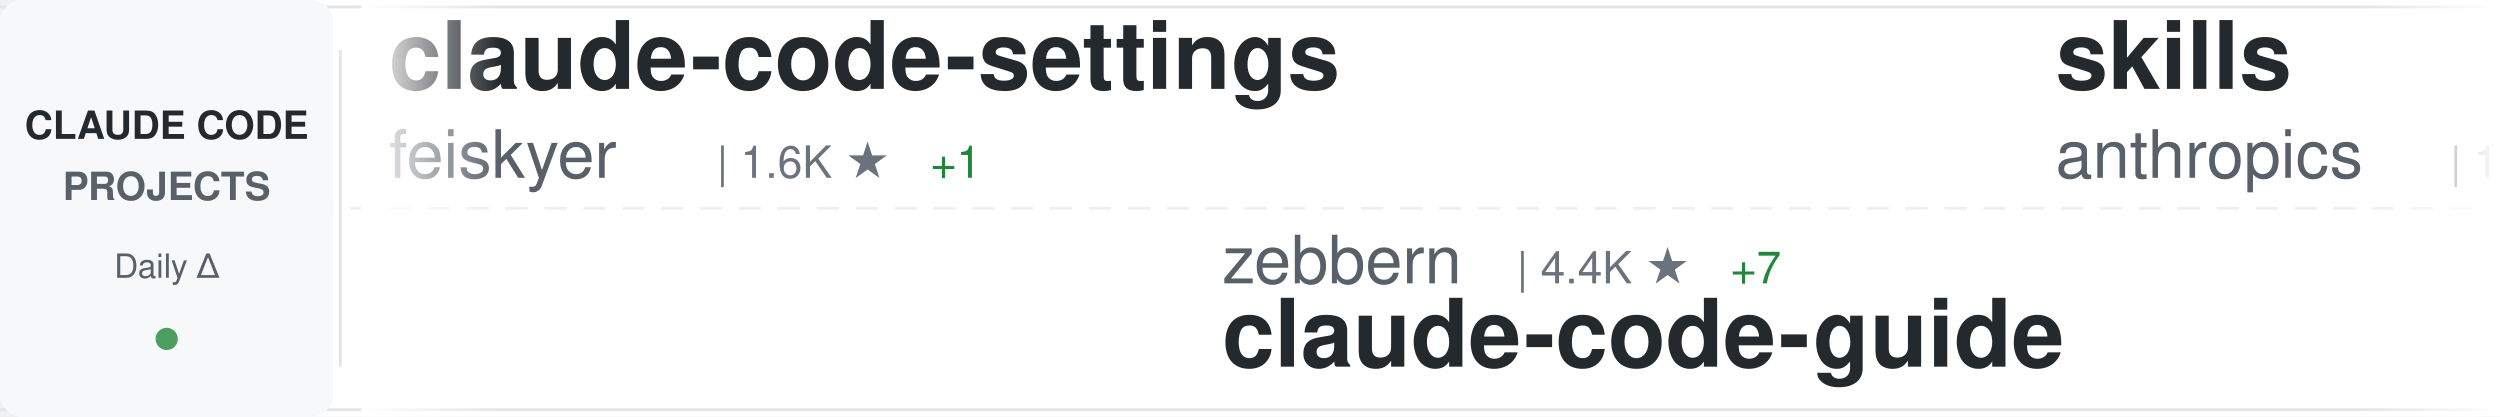
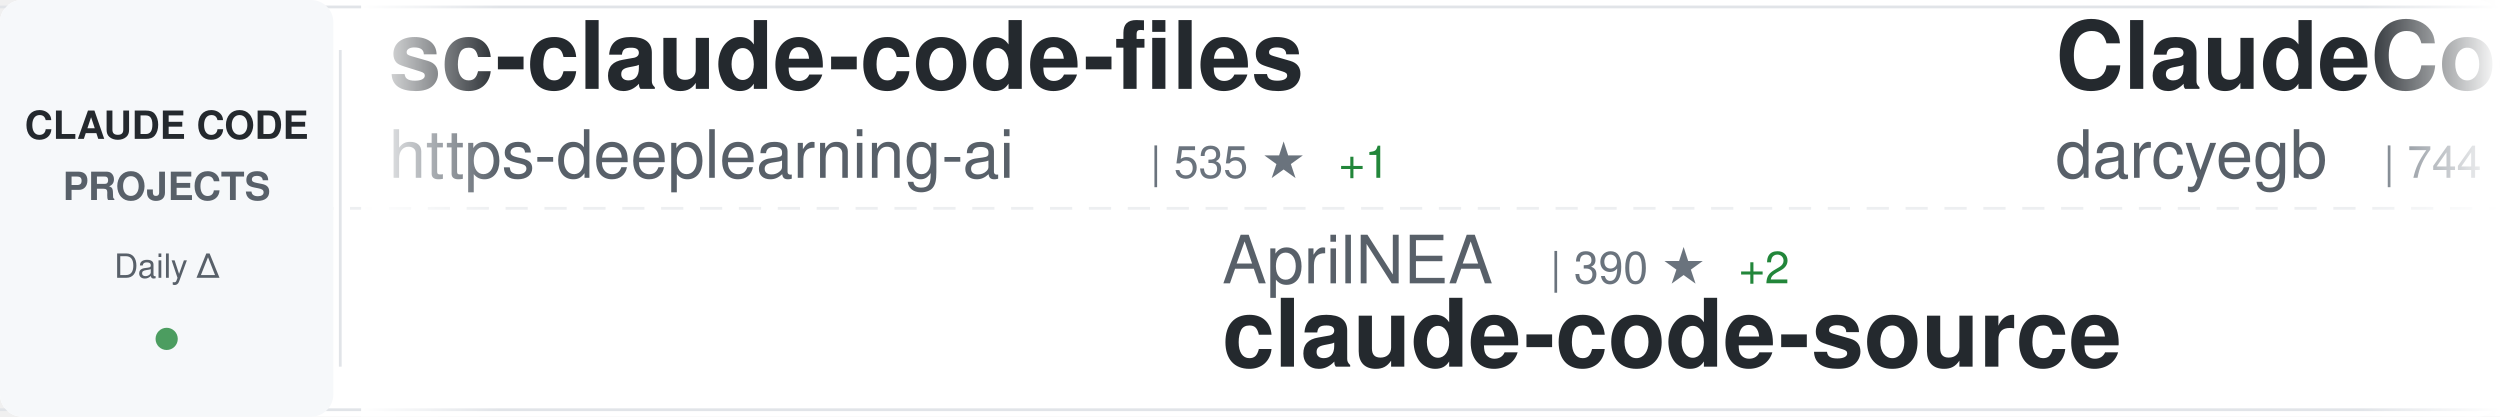
<svg xmlns="http://www.w3.org/2000/svg" width="900" height="150">
  <defs>
    <linearGradient id="awesomeLeftFade" x1="0%" y1="0%" x2="100%" y2="0%">
      <stop offset="0%" style="stop-color:#ffffff;stop-opacity:1" />
      <stop offset="100%" style="stop-color:#ffffff;stop-opacity:0" />
    </linearGradient>
    <linearGradient id="awesomeRightFade" x1="0%" y1="0%" x2="100%" y2="0%">
      <stop offset="0%" style="stop-color:#ffffff;stop-opacity:0" />
      <stop offset="100%" style="stop-color:#ffffff;stop-opacity:1" />
    </linearGradient>
  </defs>
  <rect width="900" height="150" fill="#ffffff" rx="8" />
  <rect x="0" y="2" width="900" height="1" fill="#e1e4e8" />
  <rect x="0" y="147" width="900" height="1" fill="#e1e4e8" />
  <line x1="0" y1="75" x2="900" y2="75" stroke="#e1e4e8" stroke-width="1" stroke-dasharray="8 6" opacity="0.6" />
  <rect x="0" y="0" width="120" height="150" fill="#f6f8fa" rx="8" />
  <text x="60" y="50" font-family="-apple-system, BlinkMacSystemFont, 'Segoe UI', Helvetica, Arial, sans-serif" font-size="14" font-weight="600" fill="#24292e" text-anchor="middle">CLAUDE CODE</text>
  <text x="60" y="72" font-family="-apple-system, BlinkMacSystemFont, 'Segoe UI', Helvetica, Arial, sans-serif" font-size="14" font-weight="600" fill="#586069" text-anchor="middle">PROJECTS</text>
  <text x="60" y="100" font-family="-apple-system, BlinkMacSystemFont, 'Segoe UI', Helvetica, Arial, sans-serif" font-size="12" font-weight="500" fill="#586069" text-anchor="middle">Daily Δ</text>
  <circle cx="60" cy="122" r="4" fill="#22863a" opacity="0.8" />
  <rect x="122" y="18" width="1" height="114" fill="#e1e4e8" />
  <clipPath id="awesomeTickerClip">
    <rect x="130" y="0" width="770" height="150" />
  </clipPath>
  <g clip-path="url(#awesomeTickerClip)">
    <g id="awesomeTickerItems">
      <animateTransform attributeName="transform" attributeType="XML" type="translate" from="0 0" to="-3000 0" dur="54s" repeatCount="indefinite" />
      <g transform="translate(0, 0)">
-         <text x="140" y="32" font-family="-apple-system, BlinkMacSystemFont, 'Segoe UI', Helvetica, Arial, sans-serif" font-size="34" font-weight="600" fill="#24292e">claude-code-settings</text>
-         <text x="140" y="64" font-family="-apple-system, BlinkMacSystemFont, 'Segoe UI', Helvetica, Arial, sans-serif" font-size="24" font-weight="400" fill="#586069">feiskyer</text>
-         <text x="258" y="64" font-family="-apple-system, BlinkMacSystemFont, 'Segoe UI', Helvetica, Arial, sans-serif" font-size="16" font-weight="500" fill="#6a737d">| 1.6K ★</text>
-         <text x="335" y="64" font-family="-apple-system, BlinkMacSystemFont, 'Segoe UI', Helvetica, Arial, sans-serif" font-size="16" font-weight="500" fill="#22863a"> +1</text>
+         <text x="140" y="32" font-family="-apple-system, BlinkMacSystemFont, 'Segoe UI', Helvetica, Arial, sans-serif" font-size="34" font-weight="600" fill="#24292e">sc-claude-code-files</text>
+         <text x="140" y="64" font-family="-apple-system, BlinkMacSystemFont, 'Segoe UI', Helvetica, Arial, sans-serif" font-size="24" font-weight="400" fill="#586069">https-deeplearning-ai</text>
+         <text x="414" y="64" font-family="-apple-system, BlinkMacSystemFont, 'Segoe UI', Helvetica, Arial, sans-serif" font-size="16" font-weight="500" fill="#6a737d">| 535 ★</text>
+         <text x="482" y="64" font-family="-apple-system, BlinkMacSystemFont, 'Segoe UI', Helvetica, Arial, sans-serif" font-size="16" font-weight="500" fill="#22863a"> +1</text>
      </g>
      <g transform="translate(300, 0)">
-         <text x="140" y="102" font-family="-apple-system, BlinkMacSystemFont, 'Segoe UI', Helvetica, Arial, sans-serif" font-size="24" font-weight="400" fill="#586069">zebbern</text>
-         <text x="246" y="102" font-family="-apple-system, BlinkMacSystemFont, 'Segoe UI', Helvetica, Arial, sans-serif" font-size="16" font-weight="500" fill="#6a737d">| 4.4K ★</text>
-         <text x="323" y="102" font-family="-apple-system, BlinkMacSystemFont, 'Segoe UI', Helvetica, Arial, sans-serif" font-size="16" font-weight="500" fill="#22863a"> +7</text>
-         <text x="140" y="132" font-family="-apple-system, BlinkMacSystemFont, 'Segoe UI', Helvetica, Arial, sans-serif" font-size="34" font-weight="600" fill="#24292e">claude-code-guide</text>
+         <text x="140" y="102" font-family="-apple-system, BlinkMacSystemFont, 'Segoe UI', Helvetica, Arial, sans-serif" font-size="24" font-weight="400" fill="#586069">AprilNEA</text>
+         <text x="258" y="102" font-family="-apple-system, BlinkMacSystemFont, 'Segoe UI', Helvetica, Arial, sans-serif" font-size="16" font-weight="500" fill="#6a737d">| 390 ★</text>
+         <text x="326" y="102" font-family="-apple-system, BlinkMacSystemFont, 'Segoe UI', Helvetica, Arial, sans-serif" font-size="16" font-weight="500" fill="#22863a"> +2</text>
+         <text x="140" y="132" font-family="-apple-system, BlinkMacSystemFont, 'Segoe UI', Helvetica, Arial, sans-serif" font-size="34" font-weight="600" fill="#24292e">claude-code-source</text>
      </g>
      <g transform="translate(600, 0)">
-         <text x="140" y="32" font-family="-apple-system, BlinkMacSystemFont, 'Segoe UI', Helvetica, Arial, sans-serif" font-size="34" font-weight="600" fill="#24292e">skills</text>
-         <text x="140" y="64" font-family="-apple-system, BlinkMacSystemFont, 'Segoe UI', Helvetica, Arial, sans-serif" font-size="24" font-weight="400" fill="#586069">anthropics</text>
-         <text x="282" y="64" font-family="-apple-system, BlinkMacSystemFont, 'Segoe UI', Helvetica, Arial, sans-serif" font-size="16" font-weight="500" fill="#6a737d">| 159.9K ★</text>
-         <text x="377" y="64" font-family="-apple-system, BlinkMacSystemFont, 'Segoe UI', Helvetica, Arial, sans-serif" font-size="16" font-weight="500" fill="#22863a"> +348</text>
+         <text x="140" y="32" font-family="-apple-system, BlinkMacSystemFont, 'Segoe UI', Helvetica, Arial, sans-serif" font-size="34" font-weight="600" fill="#24292e">ClaudeCodeAgents</text>
+         <text x="140" y="64" font-family="-apple-system, BlinkMacSystemFont, 'Segoe UI', Helvetica, Arial, sans-serif" font-size="24" font-weight="400" fill="#586069">darcyegb</text>
+         <text x="258" y="64" font-family="-apple-system, BlinkMacSystemFont, 'Segoe UI', Helvetica, Arial, sans-serif" font-size="16" font-weight="500" fill="#6a737d">| 744 ★</text>
      </g>
      <g transform="translate(900, 0)">
-         <text x="140" y="102" font-family="-apple-system, BlinkMacSystemFont, 'Segoe UI', Helvetica, Arial, sans-serif" font-size="24" font-weight="400" fill="#586069">lorryjovens-hub</text>
-         <text x="342" y="102" font-family="-apple-system, BlinkMacSystemFont, 'Segoe UI', Helvetica, Arial, sans-serif" font-size="16" font-weight="500" fill="#6a737d">| 1.7K ★</text>
-         <text x="419" y="102" font-family="-apple-system, BlinkMacSystemFont, 'Segoe UI', Helvetica, Arial, sans-serif" font-size="16" font-weight="500" fill="#22863a"> +1</text>
-         <text x="140" y="132" font-family="-apple-system, BlinkMacSystemFont, 'Segoe UI', Helvetica, Arial, sans-serif" font-size="34" font-weight="600" fill="#24292e">claude-code-rust</text>
-       </g>
-       <g transform="translate(1200, 0)">
-         <text x="140" y="32" font-family="-apple-system, BlinkMacSystemFont, 'Segoe UI', Helvetica, Arial, sans-serif" font-size="34" font-weight="600" fill="#24292e">claude-code-proxy</text>
-         <text x="140" y="64" font-family="-apple-system, BlinkMacSystemFont, 'Segoe UI', Helvetica, Arial, sans-serif" font-size="24" font-weight="400" fill="#586069">1rgs</text>
-         <text x="210" y="64" font-family="-apple-system, BlinkMacSystemFont, 'Segoe UI', Helvetica, Arial, sans-serif" font-size="16" font-weight="500" fill="#6a737d">| 3.7K ★</text>
-         <text x="287" y="64" font-family="-apple-system, BlinkMacSystemFont, 'Segoe UI', Helvetica, Arial, sans-serif" font-size="16" font-weight="500" fill="#22863a"> +1</text>
-       </g>
-       <g transform="translate(1500, 0)">
-         <text x="140" y="102" font-family="-apple-system, BlinkMacSystemFont, 'Segoe UI', Helvetica, Arial, sans-serif" font-size="24" font-weight="400" fill="#586069">Pimzino</text>
-         <text x="246" y="102" font-family="-apple-system, BlinkMacSystemFont, 'Segoe UI', Helvetica, Arial, sans-serif" font-size="16" font-weight="500" fill="#6a737d">| 3.8K ★</text>
-         <text x="323" y="102" font-family="-apple-system, BlinkMacSystemFont, 'Segoe UI', Helvetica, Arial, sans-serif" font-size="16" font-weight="500" fill="#22863a"> +1</text>
-         <text x="140" y="132" font-family="-apple-system, BlinkMacSystemFont, 'Segoe UI', Helvetica, Arial, sans-serif" font-size="34" font-weight="600" fill="#24292e">claude-code-spec-workflo...</text>
-       </g>
-       <g transform="translate(1800, 0)">
-         <text x="140" y="32" font-family="-apple-system, BlinkMacSystemFont, 'Segoe UI', Helvetica, Arial, sans-serif" font-size="34" font-weight="600" fill="#24292e">claude-code-video-toolki...</text>
-         <text x="140" y="64" font-family="-apple-system, BlinkMacSystemFont, 'Segoe UI', Helvetica, Arial, sans-serif" font-size="24" font-weight="400" fill="#586069">digitalsamba</text>
-         <text x="306" y="64" font-family="-apple-system, BlinkMacSystemFont, 'Segoe UI', Helvetica, Arial, sans-serif" font-size="16" font-weight="500" fill="#6a737d">| 1.7K ★</text>
-         <text x="383" y="64" font-family="-apple-system, BlinkMacSystemFont, 'Segoe UI', Helvetica, Arial, sans-serif" font-size="16" font-weight="500" fill="#22863a"> +7</text>
-       </g>
-       <g transform="translate(2100, 0)">
-         <text x="140" y="102" font-family="-apple-system, BlinkMacSystemFont, 'Segoe UI', Helvetica, Arial, sans-serif" font-size="24" font-weight="400" fill="#586069">alirezarezvani</text>
-         <text x="330" y="102" font-family="-apple-system, BlinkMacSystemFont, 'Segoe UI', Helvetica, Arial, sans-serif" font-size="16" font-weight="500" fill="#6a737d">| 21.9K ★</text>
-         <text x="416" y="102" font-family="-apple-system, BlinkMacSystemFont, 'Segoe UI', Helvetica, Arial, sans-serif" font-size="16" font-weight="500" fill="#22863a"> +150</text>
-         <text x="140" y="132" font-family="-apple-system, BlinkMacSystemFont, 'Segoe UI', Helvetica, Arial, sans-serif" font-size="34" font-weight="600" fill="#24292e">claude-skills</text>
-       </g>
-       <g transform="translate(2400, 0)">
-         <text x="140" y="32" font-family="-apple-system, BlinkMacSystemFont, 'Segoe UI', Helvetica, Arial, sans-serif" font-size="34" font-weight="600" fill="#24292e">free-claude-code</text>
-         <text x="140" y="64" font-family="-apple-system, BlinkMacSystemFont, 'Segoe UI', Helvetica, Arial, sans-serif" font-size="24" font-weight="400" fill="#586069">Alishahryar1</text>
-         <text x="306" y="64" font-family="-apple-system, BlinkMacSystemFont, 'Segoe UI', Helvetica, Arial, sans-serif" font-size="16" font-weight="500" fill="#6a737d">| 39.4K ★</text>
-         <text x="392" y="64" font-family="-apple-system, BlinkMacSystemFont, 'Segoe UI', Helvetica, Arial, sans-serif" font-size="16" font-weight="500" fill="#22863a"> +180</text>
-       </g>
-       <g transform="translate(2700, 0)">
        <text x="140" y="102" font-family="-apple-system, BlinkMacSystemFont, 'Segoe UI', Helvetica, Arial, sans-serif" font-size="24" font-weight="400" fill="#586069">ponponon</text>
        <text x="258" y="102" font-family="-apple-system, BlinkMacSystemFont, 'Segoe UI', Helvetica, Arial, sans-serif" font-size="16" font-weight="500" fill="#6a737d">| 2.3K ★</text>
        <text x="140" y="132" font-family="-apple-system, BlinkMacSystemFont, 'Segoe UI', Helvetica, Arial, sans-serif" font-size="34" font-weight="600" fill="#24292e">claude_code_src</text>
      </g>
+       <g transform="translate(1200, 0)">
+         <text x="140" y="32" font-family="-apple-system, BlinkMacSystemFont, 'Segoe UI', Helvetica, Arial, sans-serif" font-size="34" font-weight="600" fill="#24292e">claude-skills</text>
+         <text x="140" y="64" font-family="-apple-system, BlinkMacSystemFont, 'Segoe UI', Helvetica, Arial, sans-serif" font-size="24" font-weight="400" fill="#586069">alirezarezvani</text>
+         <text x="330" y="64" font-family="-apple-system, BlinkMacSystemFont, 'Segoe UI', Helvetica, Arial, sans-serif" font-size="16" font-weight="500" fill="#6a737d">| 21.9K ★</text>
+         <text x="416" y="64" font-family="-apple-system, BlinkMacSystemFont, 'Segoe UI', Helvetica, Arial, sans-serif" font-size="16" font-weight="500" fill="#22863a"> +135</text>
+       </g>
+       <g transform="translate(1500, 0)">
+         <text x="140" y="102" font-family="-apple-system, BlinkMacSystemFont, 'Segoe UI', Helvetica, Arial, sans-serif" font-size="24" font-weight="400" fill="#586069">digitalsamba</text>
+         <text x="306" y="102" font-family="-apple-system, BlinkMacSystemFont, 'Segoe UI', Helvetica, Arial, sans-serif" font-size="16" font-weight="500" fill="#6a737d">| 1.7K ★</text>
+         <text x="383" y="102" font-family="-apple-system, BlinkMacSystemFont, 'Segoe UI', Helvetica, Arial, sans-serif" font-size="16" font-weight="500" fill="#22863a"> +4</text>
+         <text x="140" y="132" font-family="-apple-system, BlinkMacSystemFont, 'Segoe UI', Helvetica, Arial, sans-serif" font-size="34" font-weight="600" fill="#24292e">claude-code-video-toolki...</text>
+       </g>
+       <g transform="translate(1800, 0)">
+         <text x="140" y="32" font-family="-apple-system, BlinkMacSystemFont, 'Segoe UI', Helvetica, Arial, sans-serif" font-size="34" font-weight="600" fill="#24292e">ECC</text>
+         <text x="140" y="64" font-family="-apple-system, BlinkMacSystemFont, 'Segoe UI', Helvetica, Arial, sans-serif" font-size="24" font-weight="400" fill="#586069">affaan-m</text>
+         <text x="258" y="64" font-family="-apple-system, BlinkMacSystemFont, 'Segoe UI', Helvetica, Arial, sans-serif" font-size="16" font-weight="500" fill="#6a737d">| 228.0K ★</text>
+         <text x="353" y="64" font-family="-apple-system, BlinkMacSystemFont, 'Segoe UI', Helvetica, Arial, sans-serif" font-size="16" font-weight="500" fill="#22863a"> +487</text>
+       </g>
+       <g transform="translate(2100, 0)">
+         <text x="140" y="102" font-family="-apple-system, BlinkMacSystemFont, 'Segoe UI', Helvetica, Arial, sans-serif" font-size="24" font-weight="400" fill="#586069">huangserva</text>
+         <text x="282" y="102" font-family="-apple-system, BlinkMacSystemFont, 'Segoe UI', Helvetica, Arial, sans-serif" font-size="16" font-weight="500" fill="#6a737d">| 617 ★</text>
+         <text x="350" y="102" font-family="-apple-system, BlinkMacSystemFont, 'Segoe UI', Helvetica, Arial, sans-serif" font-size="16" font-weight="500" fill="#22863a"> +1</text>
+         <text x="140" y="132" font-family="-apple-system, BlinkMacSystemFont, 'Segoe UI', Helvetica, Arial, sans-serif" font-size="34" font-weight="600" fill="#24292e">claude-code-cli</text>
+       </g>
+       <g transform="translate(2400, 0)">
+         <text x="140" y="32" font-family="-apple-system, BlinkMacSystemFont, 'Segoe UI', Helvetica, Arial, sans-serif" font-size="34" font-weight="600" fill="#24292e">oh-my-claudecode</text>
+         <text x="140" y="64" font-family="-apple-system, BlinkMacSystemFont, 'Segoe UI', Helvetica, Arial, sans-serif" font-size="24" font-weight="400" fill="#586069">Yeachan-Heo</text>
+         <text x="294" y="64" font-family="-apple-system, BlinkMacSystemFont, 'Segoe UI', Helvetica, Arial, sans-serif" font-size="16" font-weight="500" fill="#6a737d">| 37.6K ★</text>
+         <text x="380" y="64" font-family="-apple-system, BlinkMacSystemFont, 'Segoe UI', Helvetica, Arial, sans-serif" font-size="16" font-weight="500" fill="#22863a"> +49</text>
+       </g>
+       <g transform="translate(2700, 0)">
+         <text x="140" y="102" font-family="-apple-system, BlinkMacSystemFont, 'Segoe UI', Helvetica, Arial, sans-serif" font-size="24" font-weight="400" fill="#586069">frankbria</text>
+         <text x="270" y="102" font-family="-apple-system, BlinkMacSystemFont, 'Segoe UI', Helvetica, Arial, sans-serif" font-size="16" font-weight="500" fill="#6a737d">| 9.5K ★</text>
+         <text x="347" y="102" font-family="-apple-system, BlinkMacSystemFont, 'Segoe UI', Helvetica, Arial, sans-serif" font-size="16" font-weight="500" fill="#22863a"> +4</text>
+         <text x="140" y="132" font-family="-apple-system, BlinkMacSystemFont, 'Segoe UI', Helvetica, Arial, sans-serif" font-size="34" font-weight="600" fill="#24292e">ralph-claude-code</text>
+       </g>
      <g transform="translate(3000, 0)">
-         <text x="140" y="32" font-family="-apple-system, BlinkMacSystemFont, 'Segoe UI', Helvetica, Arial, sans-serif" font-size="34" font-weight="600" fill="#24292e">claude-code-settings</text>
-         <text x="140" y="64" font-family="-apple-system, BlinkMacSystemFont, 'Segoe UI', Helvetica, Arial, sans-serif" font-size="24" font-weight="400" fill="#586069">feiskyer</text>
-         <text x="258" y="64" font-family="-apple-system, BlinkMacSystemFont, 'Segoe UI', Helvetica, Arial, sans-serif" font-size="16" font-weight="500" fill="#6a737d">| 1.6K ★</text>
-         <text x="335" y="64" font-family="-apple-system, BlinkMacSystemFont, 'Segoe UI', Helvetica, Arial, sans-serif" font-size="16" font-weight="500" fill="#22863a"> +1</text>
+         <text x="140" y="32" font-family="-apple-system, BlinkMacSystemFont, 'Segoe UI', Helvetica, Arial, sans-serif" font-size="34" font-weight="600" fill="#24292e">sc-claude-code-files</text>
+         <text x="140" y="64" font-family="-apple-system, BlinkMacSystemFont, 'Segoe UI', Helvetica, Arial, sans-serif" font-size="24" font-weight="400" fill="#586069">https-deeplearning-ai</text>
+         <text x="414" y="64" font-family="-apple-system, BlinkMacSystemFont, 'Segoe UI', Helvetica, Arial, sans-serif" font-size="16" font-weight="500" fill="#6a737d">| 535 ★</text>
+         <text x="482" y="64" font-family="-apple-system, BlinkMacSystemFont, 'Segoe UI', Helvetica, Arial, sans-serif" font-size="16" font-weight="500" fill="#22863a"> +1</text>
      </g>
      <g transform="translate(3300, 0)">
-         <text x="140" y="102" font-family="-apple-system, BlinkMacSystemFont, 'Segoe UI', Helvetica, Arial, sans-serif" font-size="24" font-weight="400" fill="#586069">zebbern</text>
-         <text x="246" y="102" font-family="-apple-system, BlinkMacSystemFont, 'Segoe UI', Helvetica, Arial, sans-serif" font-size="16" font-weight="500" fill="#6a737d">| 4.4K ★</text>
-         <text x="323" y="102" font-family="-apple-system, BlinkMacSystemFont, 'Segoe UI', Helvetica, Arial, sans-serif" font-size="16" font-weight="500" fill="#22863a"> +7</text>
-         <text x="140" y="132" font-family="-apple-system, BlinkMacSystemFont, 'Segoe UI', Helvetica, Arial, sans-serif" font-size="34" font-weight="600" fill="#24292e">claude-code-guide</text>
+         <text x="140" y="102" font-family="-apple-system, BlinkMacSystemFont, 'Segoe UI', Helvetica, Arial, sans-serif" font-size="24" font-weight="400" fill="#586069">AprilNEA</text>
+         <text x="258" y="102" font-family="-apple-system, BlinkMacSystemFont, 'Segoe UI', Helvetica, Arial, sans-serif" font-size="16" font-weight="500" fill="#6a737d">| 390 ★</text>
+         <text x="326" y="102" font-family="-apple-system, BlinkMacSystemFont, 'Segoe UI', Helvetica, Arial, sans-serif" font-size="16" font-weight="500" fill="#22863a"> +2</text>
+         <text x="140" y="132" font-family="-apple-system, BlinkMacSystemFont, 'Segoe UI', Helvetica, Arial, sans-serif" font-size="34" font-weight="600" fill="#24292e">claude-code-source</text>
      </g>
      <g transform="translate(3600, 0)">
-         <text x="140" y="32" font-family="-apple-system, BlinkMacSystemFont, 'Segoe UI', Helvetica, Arial, sans-serif" font-size="34" font-weight="600" fill="#24292e">skills</text>
-         <text x="140" y="64" font-family="-apple-system, BlinkMacSystemFont, 'Segoe UI', Helvetica, Arial, sans-serif" font-size="24" font-weight="400" fill="#586069">anthropics</text>
-         <text x="282" y="64" font-family="-apple-system, BlinkMacSystemFont, 'Segoe UI', Helvetica, Arial, sans-serif" font-size="16" font-weight="500" fill="#6a737d">| 159.9K ★</text>
-         <text x="377" y="64" font-family="-apple-system, BlinkMacSystemFont, 'Segoe UI', Helvetica, Arial, sans-serif" font-size="16" font-weight="500" fill="#22863a"> +348</text>
+         <text x="140" y="32" font-family="-apple-system, BlinkMacSystemFont, 'Segoe UI', Helvetica, Arial, sans-serif" font-size="34" font-weight="600" fill="#24292e">ClaudeCodeAgents</text>
+         <text x="140" y="64" font-family="-apple-system, BlinkMacSystemFont, 'Segoe UI', Helvetica, Arial, sans-serif" font-size="24" font-weight="400" fill="#586069">darcyegb</text>
+         <text x="258" y="64" font-family="-apple-system, BlinkMacSystemFont, 'Segoe UI', Helvetica, Arial, sans-serif" font-size="16" font-weight="500" fill="#6a737d">| 744 ★</text>
      </g>
      <g transform="translate(3900, 0)">
-         <text x="140" y="102" font-family="-apple-system, BlinkMacSystemFont, 'Segoe UI', Helvetica, Arial, sans-serif" font-size="24" font-weight="400" fill="#586069">lorryjovens-hub</text>
-         <text x="342" y="102" font-family="-apple-system, BlinkMacSystemFont, 'Segoe UI', Helvetica, Arial, sans-serif" font-size="16" font-weight="500" fill="#6a737d">| 1.7K ★</text>
-         <text x="419" y="102" font-family="-apple-system, BlinkMacSystemFont, 'Segoe UI', Helvetica, Arial, sans-serif" font-size="16" font-weight="500" fill="#22863a"> +1</text>
-         <text x="140" y="132" font-family="-apple-system, BlinkMacSystemFont, 'Segoe UI', Helvetica, Arial, sans-serif" font-size="34" font-weight="600" fill="#24292e">claude-code-rust</text>
+         <text x="140" y="102" font-family="-apple-system, BlinkMacSystemFont, 'Segoe UI', Helvetica, Arial, sans-serif" font-size="24" font-weight="400" fill="#586069">ponponon</text>
+         <text x="258" y="102" font-family="-apple-system, BlinkMacSystemFont, 'Segoe UI', Helvetica, Arial, sans-serif" font-size="16" font-weight="500" fill="#6a737d">| 2.3K ★</text>
+         <text x="140" y="132" font-family="-apple-system, BlinkMacSystemFont, 'Segoe UI', Helvetica, Arial, sans-serif" font-size="34" font-weight="600" fill="#24292e">claude_code_src</text>
      </g>
    </g>
  </g>
  <rect x="130" y="0" width="50" height="150" fill="url(#awesomeLeftFade)" />
  <rect x="850" y="0" width="50" height="150" fill="url(#awesomeRightFade)" />
</svg>
